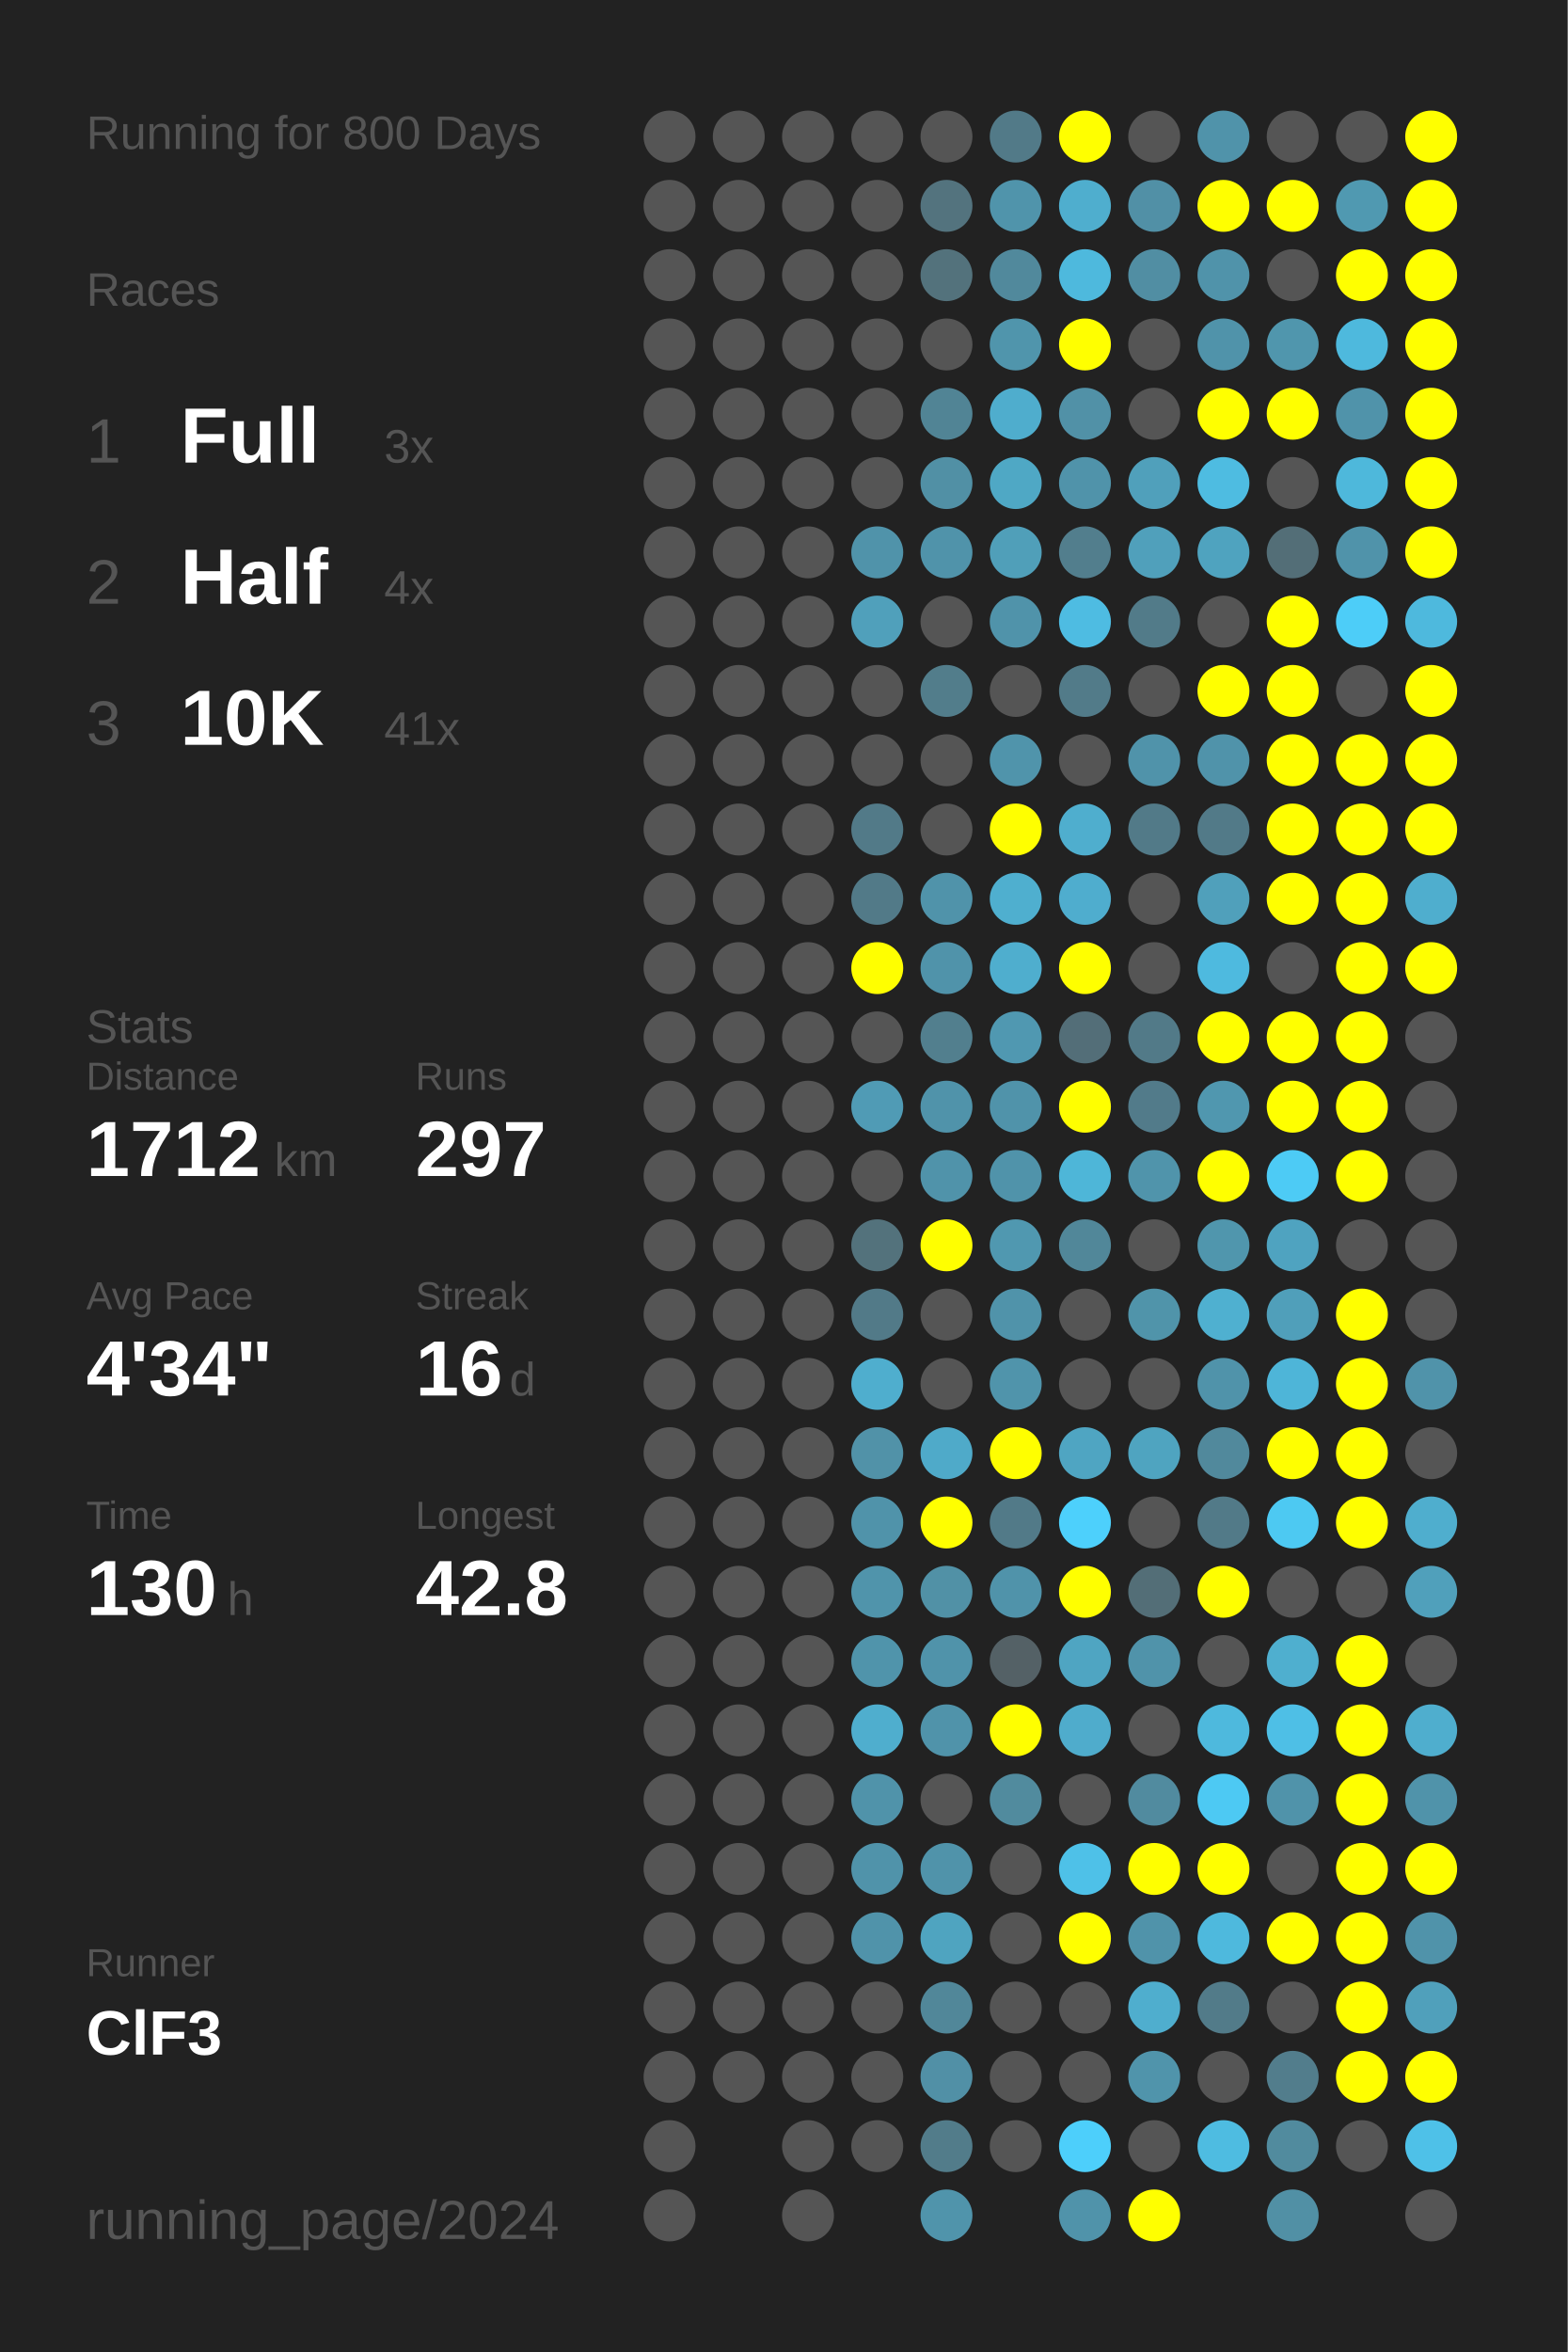
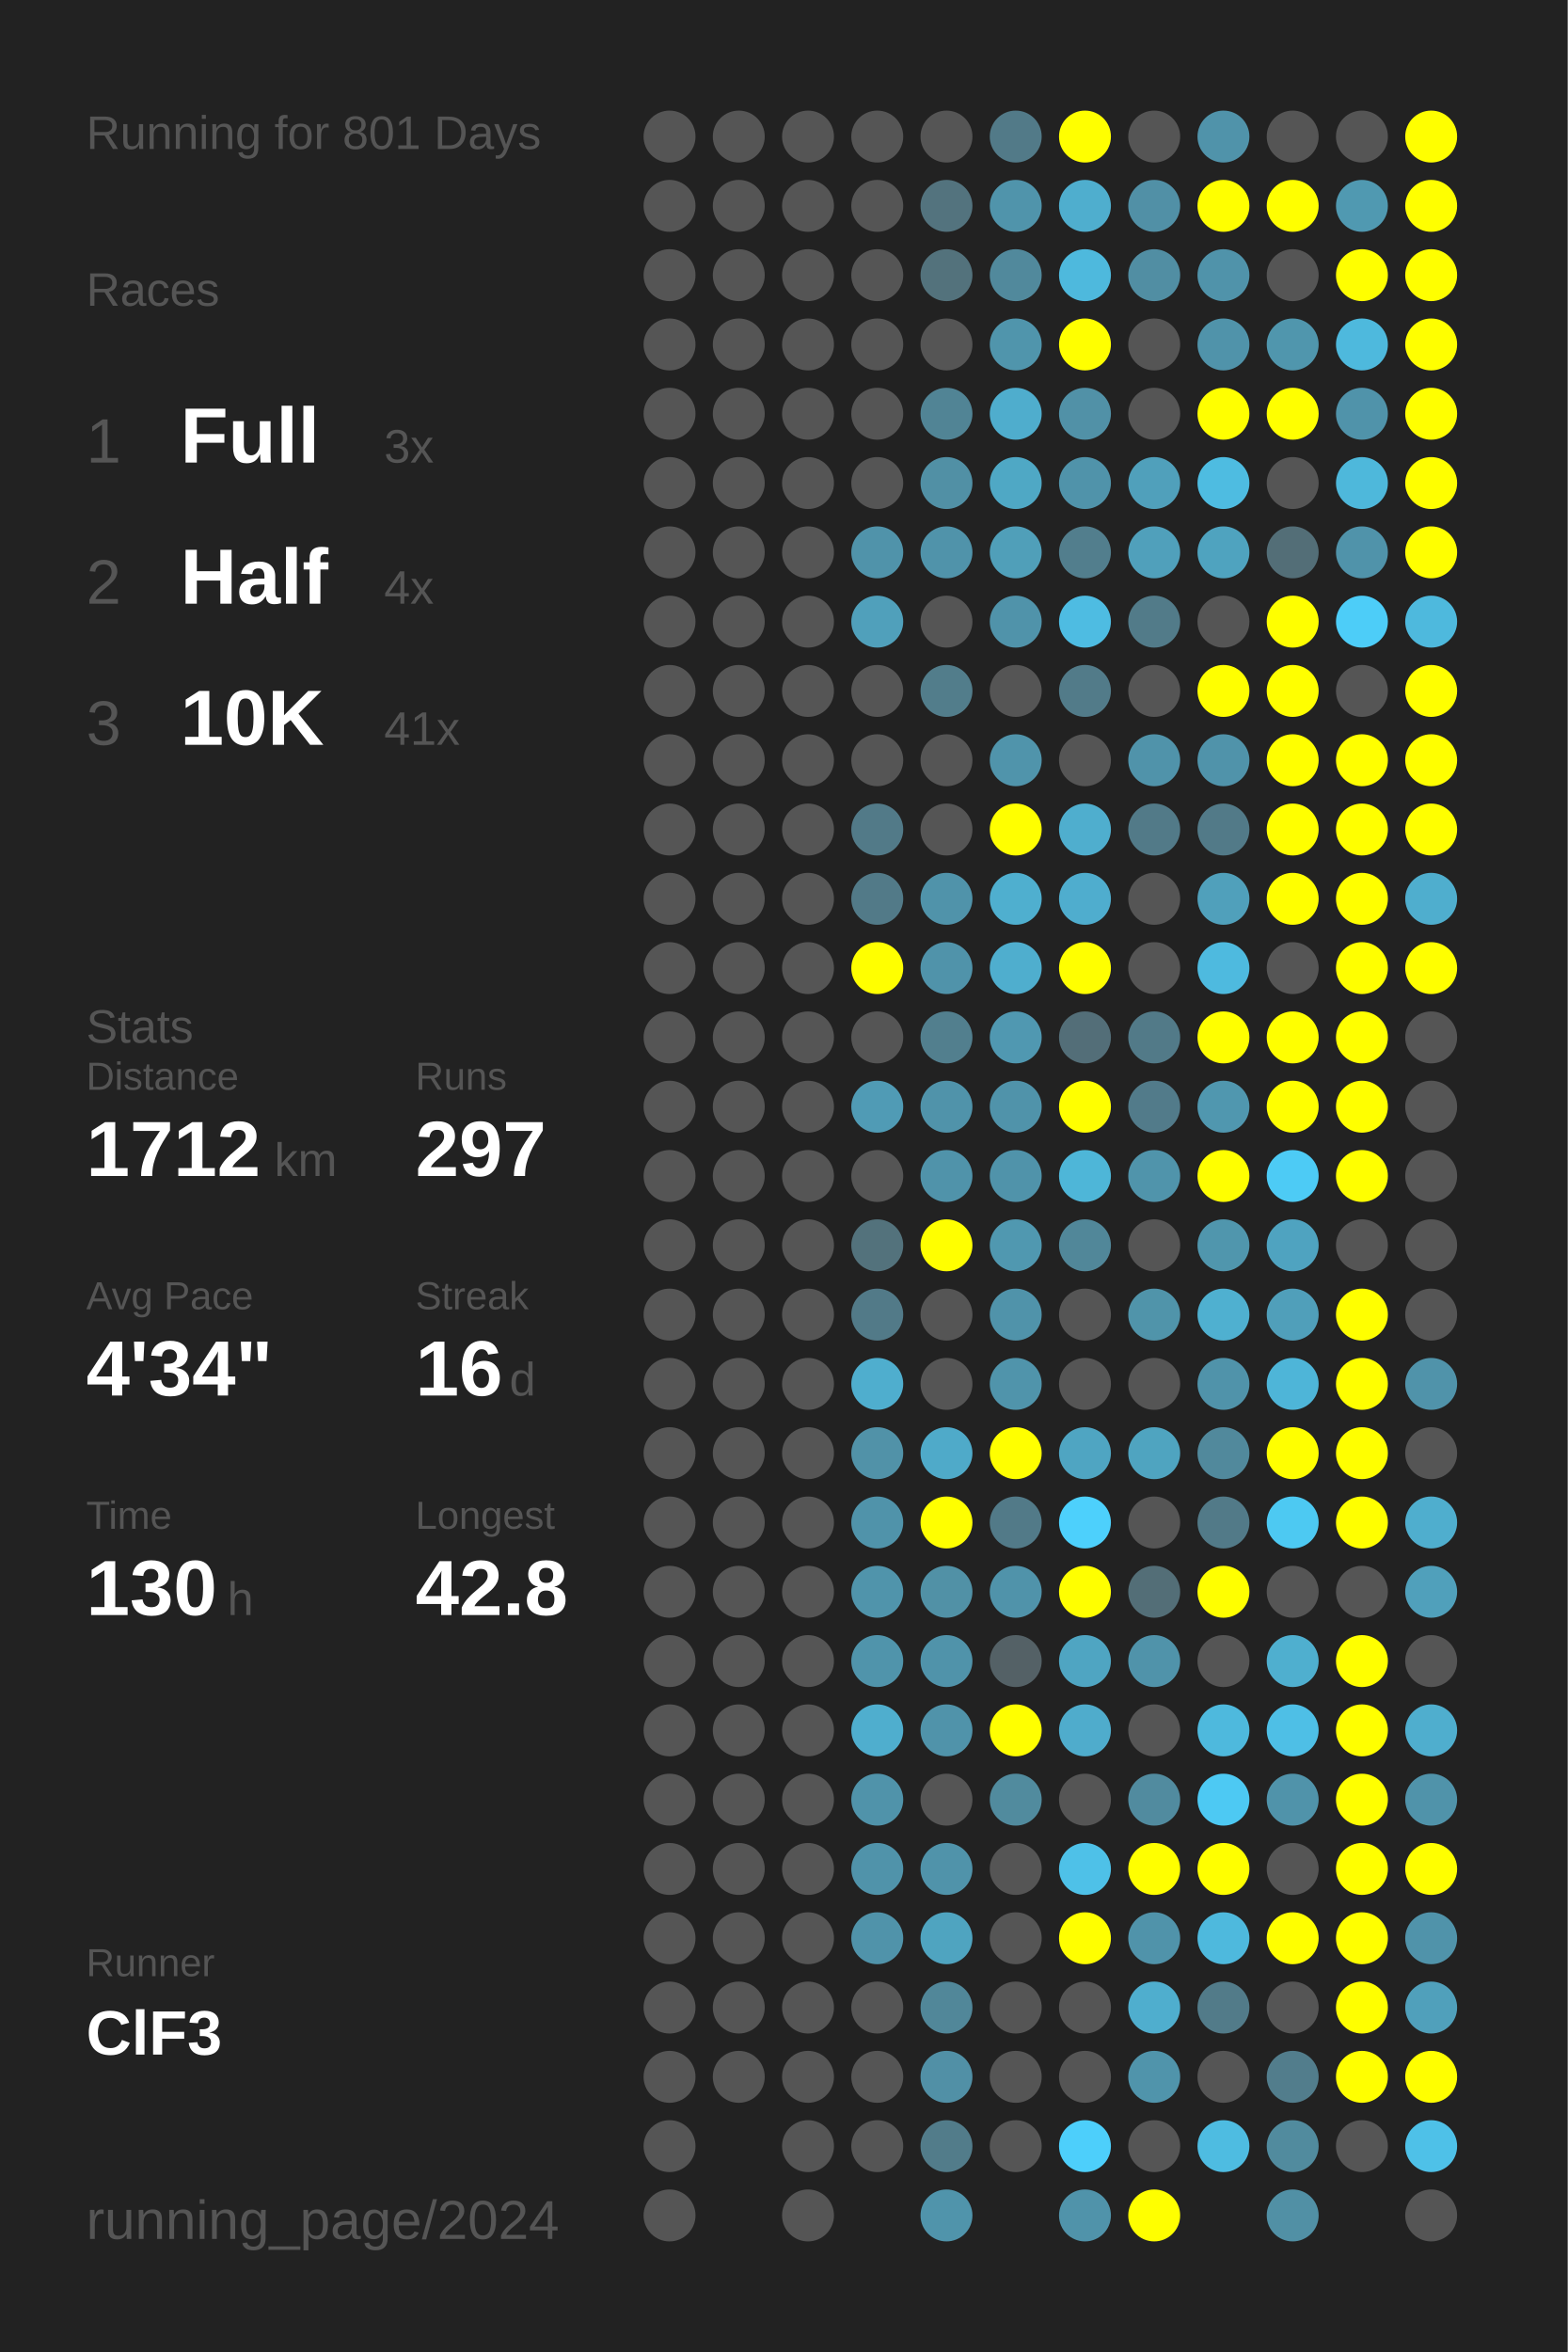
<svg xmlns="http://www.w3.org/2000/svg" baseProfile="full" height="300mm" version="1.1" viewBox="0,0,200,300" width="200mm">
  <defs />
  <rect fill="#222222" height="300" width="200" x="0" y="0" />
-   <text fill="#555555" style="font-size:6px; font-family:Arial;" x="11" y="19">Running for 800 Days</text>
+   <text fill="#555555" style="font-size:6px; font-family:Arial;" x="11" y="19">Running for 801 Days</text>
  <text fill="#555555" style="font-size:6px; font-family:Arial;" x="11" y="39">Races</text>
  <text fill="#555555" style="font-size:8px; font-family:Arial;" x="11" y="59">1</text>
  <text fill="#FFFFFF" style="font-size:10px; font-family:Arial; font-weight:bold;" x="23" y="59">Full</text>
  <text fill="#555555" style="font-size:6px; font-family:Arial;" x="49" y="59">3x</text>
  <text fill="#555555" style="font-size:8px; font-family:Arial;" x="11" y="77">2</text>
  <text fill="#FFFFFF" style="font-size:10px; font-family:Arial; font-weight:bold;" x="23" y="77">Half</text>
  <text fill="#555555" style="font-size:6px; font-family:Arial;" x="49" y="77">4x</text>
  <text fill="#555555" style="font-size:8px; font-family:Arial;" x="11" y="95">3</text>
  <text fill="#FFFFFF" style="font-size:10px; font-family:Arial; font-weight:bold;" x="23" y="95">10K</text>
  <text fill="#555555" style="font-size:6px; font-family:Arial;" x="49" y="95">41x</text>
  <text fill="#555555" style="font-size:6px; font-family:Arial;" x="11" y="133">Stats</text>
  <text fill="#555555" style="font-size:5px; font-family:Arial;" x="11" y="139">Distance</text>
  <text fill="#FFFFFF" style="font-size:10px; font-family:Arial; font-weight:bold;" x="11" y="150">1712</text>
  <text fill="#555555" style="font-size:6px; font-family:Arial;" x="35" y="150">km</text>
  <text fill="#555555" style="font-size:5px; font-family:Arial;" x="53" y="139">Runs</text>
  <text fill="#FFFFFF" style="font-size:10px; font-family:Arial; font-weight:bold;" x="53" y="150">297</text>
  <text fill="#555555" style="font-size:5px; font-family:Arial;" x="11" y="167">Avg Pace</text>
  <text fill="#FFFFFF" style="font-size:10px; font-family:Arial; font-weight:bold;" x="11" y="178">4'34"</text>
  <text fill="#555555" style="font-size:5px; font-family:Arial;" x="53" y="167">Streak</text>
  <text fill="#FFFFFF" style="font-size:10px; font-family:Arial; font-weight:bold;" x="53" y="178">16</text>
  <text fill="#555555" style="font-size:6px; font-family:Arial;" x="65" y="178">d</text>
  <text fill="#555555" style="font-size:5px; font-family:Arial;" x="11" y="195">Time</text>
  <text fill="#FFFFFF" style="font-size:10px; font-family:Arial; font-weight:bold;" x="11" y="206">130</text>
  <text fill="#555555" style="font-size:6px; font-family:Arial;" x="29" y="206">h</text>
  <text fill="#555555" style="font-size:5px; font-family:Arial;" x="53" y="195">Longest</text>
  <text fill="#FFFFFF" style="font-size:10px; font-family:Arial; font-weight:bold;" x="53" y="206">42.8</text>
  <text fill="#555555" style="font-size:5px; font-family:Arial;" x="11" y="252.065">Runner</text>
  <text fill="#FFFFFF" style="font-size:8px; font-family:Arial; font-weight:bold;" x="11" y="262.065">ClF3</text>
  <text fill="#555555" style="font-size:7px; font-family:Arial;" x="11" y="285.581">running_page/2024</text>
  <circle cx="85.417" cy="17.419" fill="#555555" r="3.312" />
  <circle cx="85.417" cy="26.258" fill="#555555" r="3.312" />
  <circle cx="85.417" cy="35.097" fill="#555555" r="3.312" />
  <circle cx="85.417" cy="43.935" fill="#555555" r="3.312" />
  <circle cx="85.417" cy="52.774" fill="#555555" r="3.312" />
  <circle cx="85.417" cy="61.613" fill="#555555" r="3.312" />
  <circle cx="85.417" cy="70.452" fill="#555555" r="3.312" />
  <circle cx="85.417" cy="79.29" fill="#555555" r="3.312" />
  <circle cx="85.417" cy="88.129" fill="#555555" r="3.312" />
  <circle cx="85.417" cy="96.968" fill="#555555" r="3.312" />
  <circle cx="85.417" cy="105.806" fill="#555555" r="3.312" />
  <circle cx="85.417" cy="114.645" fill="#555555" r="3.312" />
  <circle cx="85.417" cy="123.484" fill="#555555" r="3.312" />
  <circle cx="85.417" cy="132.323" fill="#555555" r="3.312" />
  <circle cx="85.417" cy="141.161" fill="#555555" r="3.312" />
  <circle cx="85.417" cy="150" fill="#555555" r="3.312" />
  <circle cx="85.417" cy="158.839" fill="#555555" r="3.312" />
  <circle cx="85.417" cy="167.677" fill="#555555" r="3.312" />
  <circle cx="85.417" cy="176.516" fill="#555555" r="3.312" />
  <circle cx="85.417" cy="185.355" fill="#555555" r="3.312" />
  <circle cx="85.417" cy="194.194" fill="#555555" r="3.312" />
  <circle cx="85.417" cy="203.032" fill="#555555" r="3.312" />
  <circle cx="85.417" cy="211.871" fill="#555555" r="3.312" />
  <circle cx="85.417" cy="220.71" fill="#555555" r="3.312" />
  <circle cx="85.417" cy="229.548" fill="#555555" r="3.312" />
  <circle cx="85.417" cy="238.387" fill="#555555" r="3.312" />
  <circle cx="85.417" cy="247.226" fill="#555555" r="3.312" />
  <circle cx="85.417" cy="256.065" fill="#555555" r="3.312" />
  <circle cx="85.417" cy="264.903" fill="#555555" r="3.312" />
  <circle cx="85.417" cy="273.742" fill="#555555" r="3.312" />
  <circle cx="85.417" cy="282.581" fill="#555555" r="3.312" />
  <circle cx="94.25" cy="17.419" fill="#555555" r="3.312" />
  <circle cx="94.25" cy="26.258" fill="#555555" r="3.312" />
  <circle cx="94.25" cy="35.097" fill="#555555" r="3.312" />
  <circle cx="94.25" cy="43.935" fill="#555555" r="3.312" />
  <circle cx="94.25" cy="52.774" fill="#555555" r="3.312" />
  <circle cx="94.25" cy="61.613" fill="#555555" r="3.312" />
  <circle cx="94.25" cy="70.452" fill="#555555" r="3.312" />
  <circle cx="94.25" cy="79.29" fill="#555555" r="3.312" />
  <circle cx="94.25" cy="88.129" fill="#555555" r="3.312" />
  <circle cx="94.25" cy="96.968" fill="#555555" r="3.312" />
  <circle cx="94.25" cy="105.806" fill="#555555" r="3.312" />
  <circle cx="94.25" cy="114.645" fill="#555555" r="3.312" />
  <circle cx="94.25" cy="123.484" fill="#555555" r="3.312" />
  <circle cx="94.25" cy="132.323" fill="#555555" r="3.312" />
  <circle cx="94.25" cy="141.161" fill="#555555" r="3.312" />
  <circle cx="94.25" cy="150" fill="#555555" r="3.312" />
  <circle cx="94.25" cy="158.839" fill="#555555" r="3.312" />
  <circle cx="94.25" cy="167.677" fill="#555555" r="3.312" />
  <circle cx="94.25" cy="176.516" fill="#555555" r="3.312" />
  <circle cx="94.25" cy="185.355" fill="#555555" r="3.312" />
  <circle cx="94.25" cy="194.194" fill="#555555" r="3.312" />
  <circle cx="94.25" cy="203.032" fill="#555555" r="3.312" />
  <circle cx="94.25" cy="211.871" fill="#555555" r="3.312" />
  <circle cx="94.25" cy="220.71" fill="#555555" r="3.312" />
  <circle cx="94.25" cy="229.548" fill="#555555" r="3.312" />
  <circle cx="94.25" cy="238.387" fill="#555555" r="3.312" />
  <circle cx="94.25" cy="247.226" fill="#555555" r="3.312" />
  <circle cx="94.25" cy="256.065" fill="#555555" r="3.312" />
  <circle cx="94.25" cy="264.903" fill="#555555" r="3.312" />
  <circle cx="103.083" cy="17.419" fill="#555555" r="3.312" />
  <circle cx="103.083" cy="26.258" fill="#555555" r="3.312" />
  <circle cx="103.083" cy="35.097" fill="#555555" r="3.312" />
  <circle cx="103.083" cy="43.935" fill="#555555" r="3.312" />
  <circle cx="103.083" cy="52.774" fill="#555555" r="3.312" />
  <circle cx="103.083" cy="61.613" fill="#555555" r="3.312" />
  <circle cx="103.083" cy="70.452" fill="#555555" r="3.312" />
  <circle cx="103.083" cy="79.29" fill="#555555" r="3.312" />
  <circle cx="103.083" cy="88.129" fill="#555555" r="3.312" />
  <circle cx="103.083" cy="96.968" fill="#555555" r="3.312" />
  <circle cx="103.083" cy="105.806" fill="#555555" r="3.312" />
  <circle cx="103.083" cy="114.645" fill="#555555" r="3.312" />
  <circle cx="103.083" cy="123.484" fill="#555555" r="3.312" />
  <circle cx="103.083" cy="132.323" fill="#555555" r="3.312" />
  <circle cx="103.083" cy="141.161" fill="#555555" r="3.312" />
  <circle cx="103.083" cy="150" fill="#555555" r="3.312" />
  <circle cx="103.083" cy="158.839" fill="#555555" r="3.312" />
  <circle cx="103.083" cy="167.677" fill="#555555" r="3.312" />
  <circle cx="103.083" cy="176.516" fill="#555555" r="3.312" />
  <circle cx="103.083" cy="185.355" fill="#555555" r="3.312" />
  <circle cx="103.083" cy="194.194" fill="#555555" r="3.312" />
  <circle cx="103.083" cy="203.032" fill="#555555" r="3.312" />
  <circle cx="103.083" cy="211.871" fill="#555555" r="3.312" />
  <circle cx="103.083" cy="220.71" fill="#555555" r="3.312" />
  <circle cx="103.083" cy="229.548" fill="#555555" r="3.312" />
  <circle cx="103.083" cy="238.387" fill="#555555" r="3.312" />
  <circle cx="103.083" cy="247.226" fill="#555555" r="3.312" />
  <circle cx="103.083" cy="256.065" fill="#555555" r="3.312" />
  <circle cx="103.083" cy="264.903" fill="#555555" r="3.312" />
  <circle cx="103.083" cy="273.742" fill="#555555" r="3.312" />
  <circle cx="103.083" cy="282.581" fill="#555555" r="3.312" />
  <circle cx="111.917" cy="17.419" fill="#555555" r="3.312" />
  <circle cx="111.917" cy="26.258" fill="#555555" r="3.312" />
  <circle cx="111.917" cy="35.097" fill="#555555" r="3.312" />
  <circle cx="111.917" cy="43.935" fill="#555555" r="3.312" />
  <circle cx="111.917" cy="52.774" fill="#555555" r="3.312" />
  <circle cx="111.917" cy="61.613" fill="#555555" r="3.312" />
  <circle cx="111.917" cy="70.452" fill="#5093aa" r="3.312" />
  <circle cx="111.917" cy="79.29" fill="#50a0bb" r="3.312" />
  <circle cx="111.917" cy="88.129" fill="#555555" r="3.312" />
  <circle cx="111.917" cy="96.968" fill="#555555" r="3.312" />
  <circle cx="111.917" cy="105.806" fill="#527a88" r="3.312" />
  <circle cx="111.917" cy="114.645" fill="#527a88" r="3.312" />
  <circle cx="111.917" cy="123.484" fill="#FFFF00" r="3.312" />
  <circle cx="111.917" cy="132.323" fill="#555555" r="3.312" />
  <circle cx="111.917" cy="141.161" fill="#509bb5" r="3.312" />
  <circle cx="111.917" cy="150" fill="#555555" r="3.312" />
  <circle cx="111.917" cy="158.839" fill="#53727c" r="3.312" />
  <circle cx="111.917" cy="167.677" fill="#527a88" r="3.312" />
  <circle cx="111.917" cy="176.516" fill="#4faece" r="3.312" />
  <circle cx="111.917" cy="185.355" fill="#5192a8" r="3.312" />
  <circle cx="111.917" cy="194.194" fill="#5093aa" r="3.312" />
  <circle cx="111.917" cy="203.032" fill="#5094ab" r="3.312" />
  <circle cx="111.917" cy="211.871" fill="#5094ab" r="3.312" />
  <circle cx="111.917" cy="220.71" fill="#4faece" r="3.312" />
  <circle cx="111.917" cy="229.548" fill="#5093aa" r="3.312" />
  <circle cx="111.917" cy="238.387" fill="#5093aa" r="3.312" />
  <circle cx="111.917" cy="247.226" fill="#5093aa" r="3.312" />
  <circle cx="111.917" cy="256.065" fill="#555555" r="3.312" />
  <circle cx="111.917" cy="264.903" fill="#555555" r="3.312" />
  <circle cx="111.917" cy="273.742" fill="#555555" r="3.312" />
  <circle cx="120.75" cy="17.419" fill="#555555" r="3.312" />
  <circle cx="120.75" cy="26.258" fill="#53737e" r="3.312" />
  <circle cx="120.75" cy="35.097" fill="#53727c" r="3.312" />
  <circle cx="120.75" cy="43.935" fill="#555555" r="3.312" />
  <circle cx="120.75" cy="52.774" fill="#518495" r="3.312" />
  <circle cx="120.75" cy="61.613" fill="#5190a5" r="3.312" />
  <circle cx="120.75" cy="70.452" fill="#5093aa" r="3.312" />
  <circle cx="120.75" cy="79.29" fill="#555555" r="3.312" />
  <circle cx="120.75" cy="88.129" fill="#527d8b" r="3.312" />
  <circle cx="120.75" cy="96.968" fill="#555555" r="3.312" />
  <circle cx="120.75" cy="105.806" fill="#555555" r="3.312" />
  <circle cx="120.75" cy="114.645" fill="#5093aa" r="3.312" />
  <circle cx="120.75" cy="123.484" fill="#5093aa" r="3.312" />
  <circle cx="120.75" cy="132.323" fill="#527f8e" r="3.312" />
  <circle cx="120.75" cy="141.161" fill="#5093aa" r="3.312" />
  <circle cx="120.75" cy="150" fill="#5093aa" r="3.312" />
  <circle cx="120.75" cy="158.839" fill="#FFFF00" r="3.312" />
  <circle cx="120.75" cy="167.677" fill="#555555" r="3.312" />
  <circle cx="120.75" cy="176.516" fill="#555555" r="3.312" />
  <circle cx="120.75" cy="185.355" fill="#4faac9" r="3.312" />
  <circle cx="120.75" cy="194.194" fill="#FFFF00" r="3.312" />
  <circle cx="120.75" cy="203.032" fill="#5191a6" r="3.312" />
  <circle cx="120.75" cy="211.871" fill="#5093aa" r="3.312" />
  <circle cx="120.75" cy="220.71" fill="#5093aa" r="3.312" />
  <circle cx="120.75" cy="229.548" fill="#555555" r="3.312" />
  <circle cx="120.75" cy="238.387" fill="#5093aa" r="3.312" />
  <circle cx="120.75" cy="247.226" fill="#4fa4c0" r="3.312" />
  <circle cx="120.75" cy="256.065" fill="#518799" r="3.312" />
  <circle cx="120.75" cy="264.903" fill="#5190a6" r="3.312" />
  <circle cx="120.75" cy="273.742" fill="#527c8a" r="3.312" />
  <circle cx="120.75" cy="282.581" fill="#5094ab" r="3.312" />
  <circle cx="129.583" cy="17.419" fill="#527a88" r="3.312" />
  <circle cx="129.583" cy="26.258" fill="#5094ab" r="3.312" />
  <circle cx="129.583" cy="35.097" fill="#51899c" r="3.312" />
  <circle cx="129.583" cy="43.935" fill="#5095ac" r="3.312" />
  <circle cx="129.583" cy="52.774" fill="#4fadcd" r="3.312" />
  <circle cx="129.583" cy="61.613" fill="#4fa8c5" r="3.312" />
  <circle cx="129.583" cy="70.452" fill="#509fb9" r="3.312" />
  <circle cx="129.583" cy="79.29" fill="#5093aa" r="3.312" />
  <circle cx="129.583" cy="88.129" fill="#555555" r="3.312" />
  <circle cx="129.583" cy="96.968" fill="#5094ab" r="3.312" />
  <circle cx="129.583" cy="105.806" fill="#FFFF00" r="3.312" />
  <circle cx="129.583" cy="114.645" fill="#4fafcf" r="3.312" />
  <circle cx="129.583" cy="123.484" fill="#4faece" r="3.312" />
  <circle cx="129.583" cy="132.323" fill="#5098b1" r="3.312" />
  <circle cx="129.583" cy="141.161" fill="#5093aa" r="3.312" />
  <circle cx="129.583" cy="150" fill="#5093aa" r="3.312" />
  <circle cx="129.583" cy="158.839" fill="#5098b0" r="3.312" />
  <circle cx="129.583" cy="167.677" fill="#5093aa" r="3.312" />
  <circle cx="129.583" cy="176.516" fill="#5094ab" r="3.312" />
  <circle cx="129.583" cy="185.355" fill="#FFFF00" r="3.312" />
  <circle cx="129.583" cy="194.194" fill="#527a88" r="3.312" />
  <circle cx="129.583" cy="203.032" fill="#5093aa" r="3.312" />
  <circle cx="129.583" cy="211.871" fill="#546166" r="3.312" />
  <circle cx="129.583" cy="220.71" fill="#FFFF00" r="3.312" />
  <circle cx="129.583" cy="229.548" fill="#518b9e" r="3.312" />
  <circle cx="129.583" cy="238.387" fill="#555555" r="3.312" />
  <circle cx="129.583" cy="247.226" fill="#555555" r="3.312" />
  <circle cx="129.583" cy="256.065" fill="#555555" r="3.312" />
  <circle cx="129.583" cy="264.903" fill="#555555" r="3.312" />
  <circle cx="129.583" cy="273.742" fill="#555555" r="3.312" />
  <circle cx="138.417" cy="17.419" fill="#FFFF00" r="3.312" />
  <circle cx="138.417" cy="26.258" fill="#4faece" r="3.312" />
  <circle cx="138.417" cy="35.097" fill="#4eb9dd" r="3.312" />
  <circle cx="138.417" cy="43.935" fill="#FFFF00" r="3.312" />
  <circle cx="138.417" cy="52.774" fill="#5191a7" r="3.312" />
  <circle cx="138.417" cy="61.613" fill="#5093aa" r="3.312" />
  <circle cx="138.417" cy="70.452" fill="#527e8d" r="3.312" />
  <circle cx="138.417" cy="79.29" fill="#4ebce2" r="3.312" />
  <circle cx="138.417" cy="88.129" fill="#527b89" r="3.312" />
  <circle cx="138.417" cy="96.968" fill="#555555" r="3.312" />
  <circle cx="138.417" cy="105.806" fill="#4faece" r="3.312" />
  <circle cx="138.417" cy="114.645" fill="#4fadce" r="3.312" />
  <circle cx="138.417" cy="123.484" fill="#FFFF00" r="3.312" />
  <circle cx="138.417" cy="132.323" fill="#536e78" r="3.312" />
  <circle cx="138.417" cy="141.161" fill="#FFFF00" r="3.312" />
  <circle cx="138.417" cy="150" fill="#4eb6d8" r="3.312" />
  <circle cx="138.417" cy="158.839" fill="#518799" r="3.312" />
  <circle cx="138.417" cy="167.677" fill="#555555" r="3.312" />
  <circle cx="138.417" cy="176.516" fill="#555555" r="3.312" />
  <circle cx="138.417" cy="185.355" fill="#4fa5c2" r="3.312" />
  <circle cx="138.417" cy="194.194" fill="#4dd0fc" r="3.312" />
  <circle cx="138.417" cy="203.032" fill="#FFFF00" r="3.312" />
  <circle cx="138.417" cy="211.871" fill="#4fa5c2" r="3.312" />
  <circle cx="138.417" cy="220.71" fill="#4faccc" r="3.312" />
  <circle cx="138.417" cy="229.548" fill="#555555" r="3.312" />
  <circle cx="138.417" cy="238.387" fill="#4ec1e8" r="3.312" />
  <circle cx="138.417" cy="247.226" fill="#FFFF00" r="3.312" />
  <circle cx="138.417" cy="256.065" fill="#555555" r="3.312" />
  <circle cx="138.417" cy="264.903" fill="#555555" r="3.312" />
  <circle cx="138.417" cy="273.742" fill="#4dcffb" r="3.312" />
  <circle cx="138.417" cy="282.581" fill="#5093aa" r="3.312" />
  <circle cx="147.25" cy="17.419" fill="#555555" r="3.312" />
  <circle cx="147.25" cy="26.258" fill="#5190a6" r="3.312" />
  <circle cx="147.25" cy="35.097" fill="#518ea3" r="3.312" />
  <circle cx="147.25" cy="43.935" fill="#555555" r="3.312" />
  <circle cx="147.25" cy="52.774" fill="#555555" r="3.312" />
  <circle cx="147.25" cy="61.613" fill="#50a0bb" r="3.312" />
  <circle cx="147.25" cy="70.452" fill="#50a0bb" r="3.312" />
  <circle cx="147.25" cy="79.29" fill="#527b89" r="3.312" />
  <circle cx="147.25" cy="88.129" fill="#555555" r="3.312" />
  <circle cx="147.25" cy="96.968" fill="#5093aa" r="3.312" />
  <circle cx="147.25" cy="105.806" fill="#527a88" r="3.312" />
  <circle cx="147.25" cy="114.645" fill="#555555" r="3.312" />
  <circle cx="147.25" cy="123.484" fill="#555555" r="3.312" />
  <circle cx="147.25" cy="132.323" fill="#527a88" r="3.312" />
  <circle cx="147.25" cy="141.161" fill="#527b8a" r="3.312" />
  <circle cx="147.25" cy="150" fill="#5094ab" r="3.312" />
  <circle cx="147.25" cy="158.839" fill="#555555" r="3.312" />
  <circle cx="147.25" cy="167.677" fill="#5094aa" r="3.312" />
  <circle cx="147.25" cy="176.516" fill="#555555" r="3.312" />
  <circle cx="147.25" cy="185.355" fill="#4fa4c0" r="3.312" />
  <circle cx="147.25" cy="194.194" fill="#555555" r="3.312" />
  <circle cx="147.25" cy="203.032" fill="#536e77" r="3.312" />
  <circle cx="147.25" cy="211.871" fill="#5093aa" r="3.312" />
  <circle cx="147.25" cy="220.71" fill="#555555" r="3.312" />
  <circle cx="147.25" cy="229.548" fill="#518b9f" r="3.312" />
  <circle cx="147.25" cy="238.387" fill="#FFFF00" r="3.312" />
  <circle cx="147.25" cy="247.226" fill="#5093aa" r="3.312" />
  <circle cx="147.25" cy="256.065" fill="#4faece" r="3.312" />
  <circle cx="147.25" cy="264.903" fill="#5094ab" r="3.312" />
  <circle cx="147.25" cy="273.742" fill="#555555" r="3.312" />
  <circle cx="147.25" cy="282.581" fill="#FFFF00" r="3.312" />
  <circle cx="156.083" cy="17.419" fill="#5093aa" r="3.312" />
  <circle cx="156.083" cy="26.258" fill="#FFFF00" r="3.312" />
  <circle cx="156.083" cy="35.097" fill="#5093aa" r="3.312" />
  <circle cx="156.083" cy="43.935" fill="#5093aa" r="3.312" />
  <circle cx="156.083" cy="52.774" fill="#FFFF00" r="3.312" />
  <circle cx="156.083" cy="61.613" fill="#4ebce1" r="3.312" />
  <circle cx="156.083" cy="70.452" fill="#4fa3bf" r="3.312" />
  <circle cx="156.083" cy="79.29" fill="#555555" r="3.312" />
  <circle cx="156.083" cy="88.129" fill="#FFFF00" r="3.312" />
  <circle cx="156.083" cy="96.968" fill="#5093aa" r="3.312" />
  <circle cx="156.083" cy="105.806" fill="#527a88" r="3.312" />
  <circle cx="156.083" cy="114.645" fill="#50a0bb" r="3.312" />
  <circle cx="156.083" cy="123.484" fill="#4ebadf" r="3.312" />
  <circle cx="156.083" cy="132.323" fill="#FFFF00" r="3.312" />
  <circle cx="156.083" cy="141.161" fill="#5097af" r="3.312" />
  <circle cx="156.083" cy="150" fill="#FFFF00" r="3.312" />
  <circle cx="156.083" cy="158.839" fill="#5096ad" r="3.312" />
  <circle cx="156.083" cy="167.677" fill="#4fb0d0" r="3.312" />
  <circle cx="156.083" cy="176.516" fill="#5093aa" r="3.312" />
  <circle cx="156.083" cy="185.355" fill="#51899c" r="3.312" />
  <circle cx="156.083" cy="194.194" fill="#527a88" r="3.312" />
  <circle cx="156.083" cy="203.032" fill="#FFFF00" r="3.312" />
  <circle cx="156.083" cy="211.871" fill="#555555" r="3.312" />
  <circle cx="156.083" cy="220.71" fill="#4eb9dd" r="3.312" />
  <circle cx="156.083" cy="229.548" fill="#4dc9f3" r="3.312" />
  <circle cx="156.083" cy="238.387" fill="#FFFF00" r="3.312" />
  <circle cx="156.083" cy="247.226" fill="#4eb9dd" r="3.312" />
  <circle cx="156.083" cy="256.065" fill="#527b89" r="3.312" />
  <circle cx="156.083" cy="264.903" fill="#555555" r="3.312" />
  <circle cx="156.083" cy="273.742" fill="#4ebce1" r="3.312" />
  <circle cx="164.917" cy="17.419" fill="#555555" r="3.312" />
  <circle cx="164.917" cy="26.258" fill="#FFFF00" r="3.312" />
  <circle cx="164.917" cy="35.097" fill="#555555" r="3.312" />
  <circle cx="164.917" cy="43.935" fill="#5096ad" r="3.312" />
  <circle cx="164.917" cy="52.774" fill="#FFFF00" r="3.312" />
  <circle cx="164.917" cy="61.613" fill="#555555" r="3.312" />
  <circle cx="164.917" cy="70.452" fill="#536e77" r="3.312" />
  <circle cx="164.917" cy="79.29" fill="#FFFF00" r="3.312" />
  <circle cx="164.917" cy="88.129" fill="#FFFF00" r="3.312" />
  <circle cx="164.917" cy="96.968" fill="#FFFF00" r="3.312" />
  <circle cx="164.917" cy="105.806" fill="#FFFF00" r="3.312" />
  <circle cx="164.917" cy="114.645" fill="#FFFF00" r="3.312" />
  <circle cx="164.917" cy="123.484" fill="#555555" r="3.312" />
  <circle cx="164.917" cy="132.323" fill="#FFFF00" r="3.312" />
  <circle cx="164.917" cy="141.161" fill="#FFFF00" r="3.312" />
  <circle cx="164.917" cy="150" fill="#4dcbf5" r="3.312" />
  <circle cx="164.917" cy="158.839" fill="#4fa3c0" r="3.312" />
  <circle cx="164.917" cy="167.677" fill="#509fba" r="3.312" />
  <circle cx="164.917" cy="176.516" fill="#4eb5d8" r="3.312" />
  <circle cx="164.917" cy="185.355" fill="#FFFF00" r="3.312" />
  <circle cx="164.917" cy="194.194" fill="#4dc9f2" r="3.312" />
  <circle cx="164.917" cy="203.032" fill="#555555" r="3.312" />
  <circle cx="164.917" cy="211.871" fill="#4fafcf" r="3.312" />
  <circle cx="164.917" cy="220.71" fill="#4ebfe6" r="3.312" />
  <circle cx="164.917" cy="229.548" fill="#5093aa" r="3.312" />
  <circle cx="164.917" cy="238.387" fill="#555555" r="3.312" />
  <circle cx="164.917" cy="247.226" fill="#FFFF00" r="3.312" />
  <circle cx="164.917" cy="256.065" fill="#555555" r="3.312" />
  <circle cx="164.917" cy="264.903" fill="#527d8c" r="3.312" />
  <circle cx="164.917" cy="273.742" fill="#518b9e" r="3.312" />
  <circle cx="164.917" cy="282.581" fill="#5190a5" r="3.312" />
  <circle cx="173.75" cy="17.419" fill="#555555" r="3.312" />
  <circle cx="173.75" cy="26.258" fill="#5099b1" r="3.312" />
  <circle cx="173.75" cy="35.097" fill="#FFFF00" r="3.312" />
  <circle cx="173.75" cy="43.935" fill="#4eb9dd" r="3.312" />
  <circle cx="173.75" cy="52.774" fill="#5093aa" r="3.312" />
  <circle cx="173.75" cy="61.613" fill="#4eb8db" r="3.312" />
  <circle cx="173.75" cy="70.452" fill="#5093aa" r="3.312" />
  <circle cx="173.75" cy="79.29" fill="#4dcdf8" r="3.312" />
  <circle cx="173.75" cy="88.129" fill="#555555" r="3.312" />
  <circle cx="173.75" cy="96.968" fill="#FFFF00" r="3.312" />
  <circle cx="173.75" cy="105.806" fill="#FFFF00" r="3.312" />
  <circle cx="173.75" cy="114.645" fill="#FFFF00" r="3.312" />
  <circle cx="173.75" cy="123.484" fill="#FFFF00" r="3.312" />
  <circle cx="173.75" cy="132.323" fill="#FFFF00" r="3.312" />
  <circle cx="173.75" cy="141.161" fill="#FFFF00" r="3.312" />
  <circle cx="173.75" cy="150" fill="#FFFF00" r="3.312" />
  <circle cx="173.75" cy="158.839" fill="#555555" r="3.312" />
  <circle cx="173.75" cy="167.677" fill="#FFFF00" r="3.312" />
  <circle cx="173.75" cy="176.516" fill="#FFFF00" r="3.312" />
  <circle cx="173.75" cy="185.355" fill="#FFFF00" r="3.312" />
  <circle cx="173.75" cy="194.194" fill="#FFFF00" r="3.312" />
  <circle cx="173.75" cy="203.032" fill="#555555" r="3.312" />
  <circle cx="173.75" cy="211.871" fill="#FFFF00" r="3.312" />
  <circle cx="173.75" cy="220.71" fill="#FFFF00" r="3.312" />
  <circle cx="173.75" cy="229.548" fill="#FFFF00" r="3.312" />
  <circle cx="173.75" cy="238.387" fill="#FFFF00" r="3.312" />
  <circle cx="173.75" cy="247.226" fill="#FFFF00" r="3.312" />
  <circle cx="173.75" cy="256.065" fill="#FFFF00" r="3.312" />
  <circle cx="173.75" cy="264.903" fill="#FFFF00" r="3.312" />
  <circle cx="173.75" cy="273.742" fill="#555555" r="3.312" />
  <circle cx="182.583" cy="17.419" fill="#FFFF00" r="3.312" />
  <circle cx="182.583" cy="26.258" fill="#FFFF00" r="3.312" />
  <circle cx="182.583" cy="35.097" fill="#FFFF00" r="3.312" />
  <circle cx="182.583" cy="43.935" fill="#FFFF00" r="3.312" />
  <circle cx="182.583" cy="52.774" fill="#FFFF00" r="3.312" />
  <circle cx="182.583" cy="61.613" fill="#FFFF00" r="3.312" />
  <circle cx="182.583" cy="70.452" fill="#FFFF00" r="3.312" />
  <circle cx="182.583" cy="79.29" fill="#4eb9dd" r="3.312" />
  <circle cx="182.583" cy="88.129" fill="#FFFF00" r="3.312" />
  <circle cx="182.583" cy="96.968" fill="#FFFF00" r="3.312" />
  <circle cx="182.583" cy="105.806" fill="#FFFF00" r="3.312" />
  <circle cx="182.583" cy="114.645" fill="#4faece" r="3.312" />
  <circle cx="182.583" cy="123.484" fill="#FFFF00" r="3.312" />
  <circle cx="182.583" cy="132.323" fill="#555555" r="3.312" />
  <circle cx="182.583" cy="141.161" fill="#555555" r="3.312" />
  <circle cx="182.583" cy="150" fill="#555555" r="3.312" />
  <circle cx="182.583" cy="158.839" fill="#555555" r="3.312" />
  <circle cx="182.583" cy="167.677" fill="#555555" r="3.312" />
  <circle cx="182.583" cy="176.516" fill="#5093aa" r="3.312" />
  <circle cx="182.583" cy="185.355" fill="#555555" r="3.312" />
  <circle cx="182.583" cy="194.194" fill="#4faece" r="3.312" />
  <circle cx="182.583" cy="203.032" fill="#50a0bb" r="3.312" />
  <circle cx="182.583" cy="211.871" fill="#555555" r="3.312" />
  <circle cx="182.583" cy="220.71" fill="#4faece" r="3.312" />
  <circle cx="182.583" cy="229.548" fill="#5093aa" r="3.312" />
  <circle cx="182.583" cy="238.387" fill="#FFFF00" r="3.312" />
  <circle cx="182.583" cy="247.226" fill="#5093aa" r="3.312" />
  <circle cx="182.583" cy="256.065" fill="#50a0bb" r="3.312" />
  <circle cx="182.583" cy="264.903" fill="#FFFF00" r="3.312" />
  <circle cx="182.583" cy="273.742" fill="#4ec1e8" r="3.312" />
  <circle cx="182.583" cy="282.581" fill="#555555" r="3.312" />
</svg>
